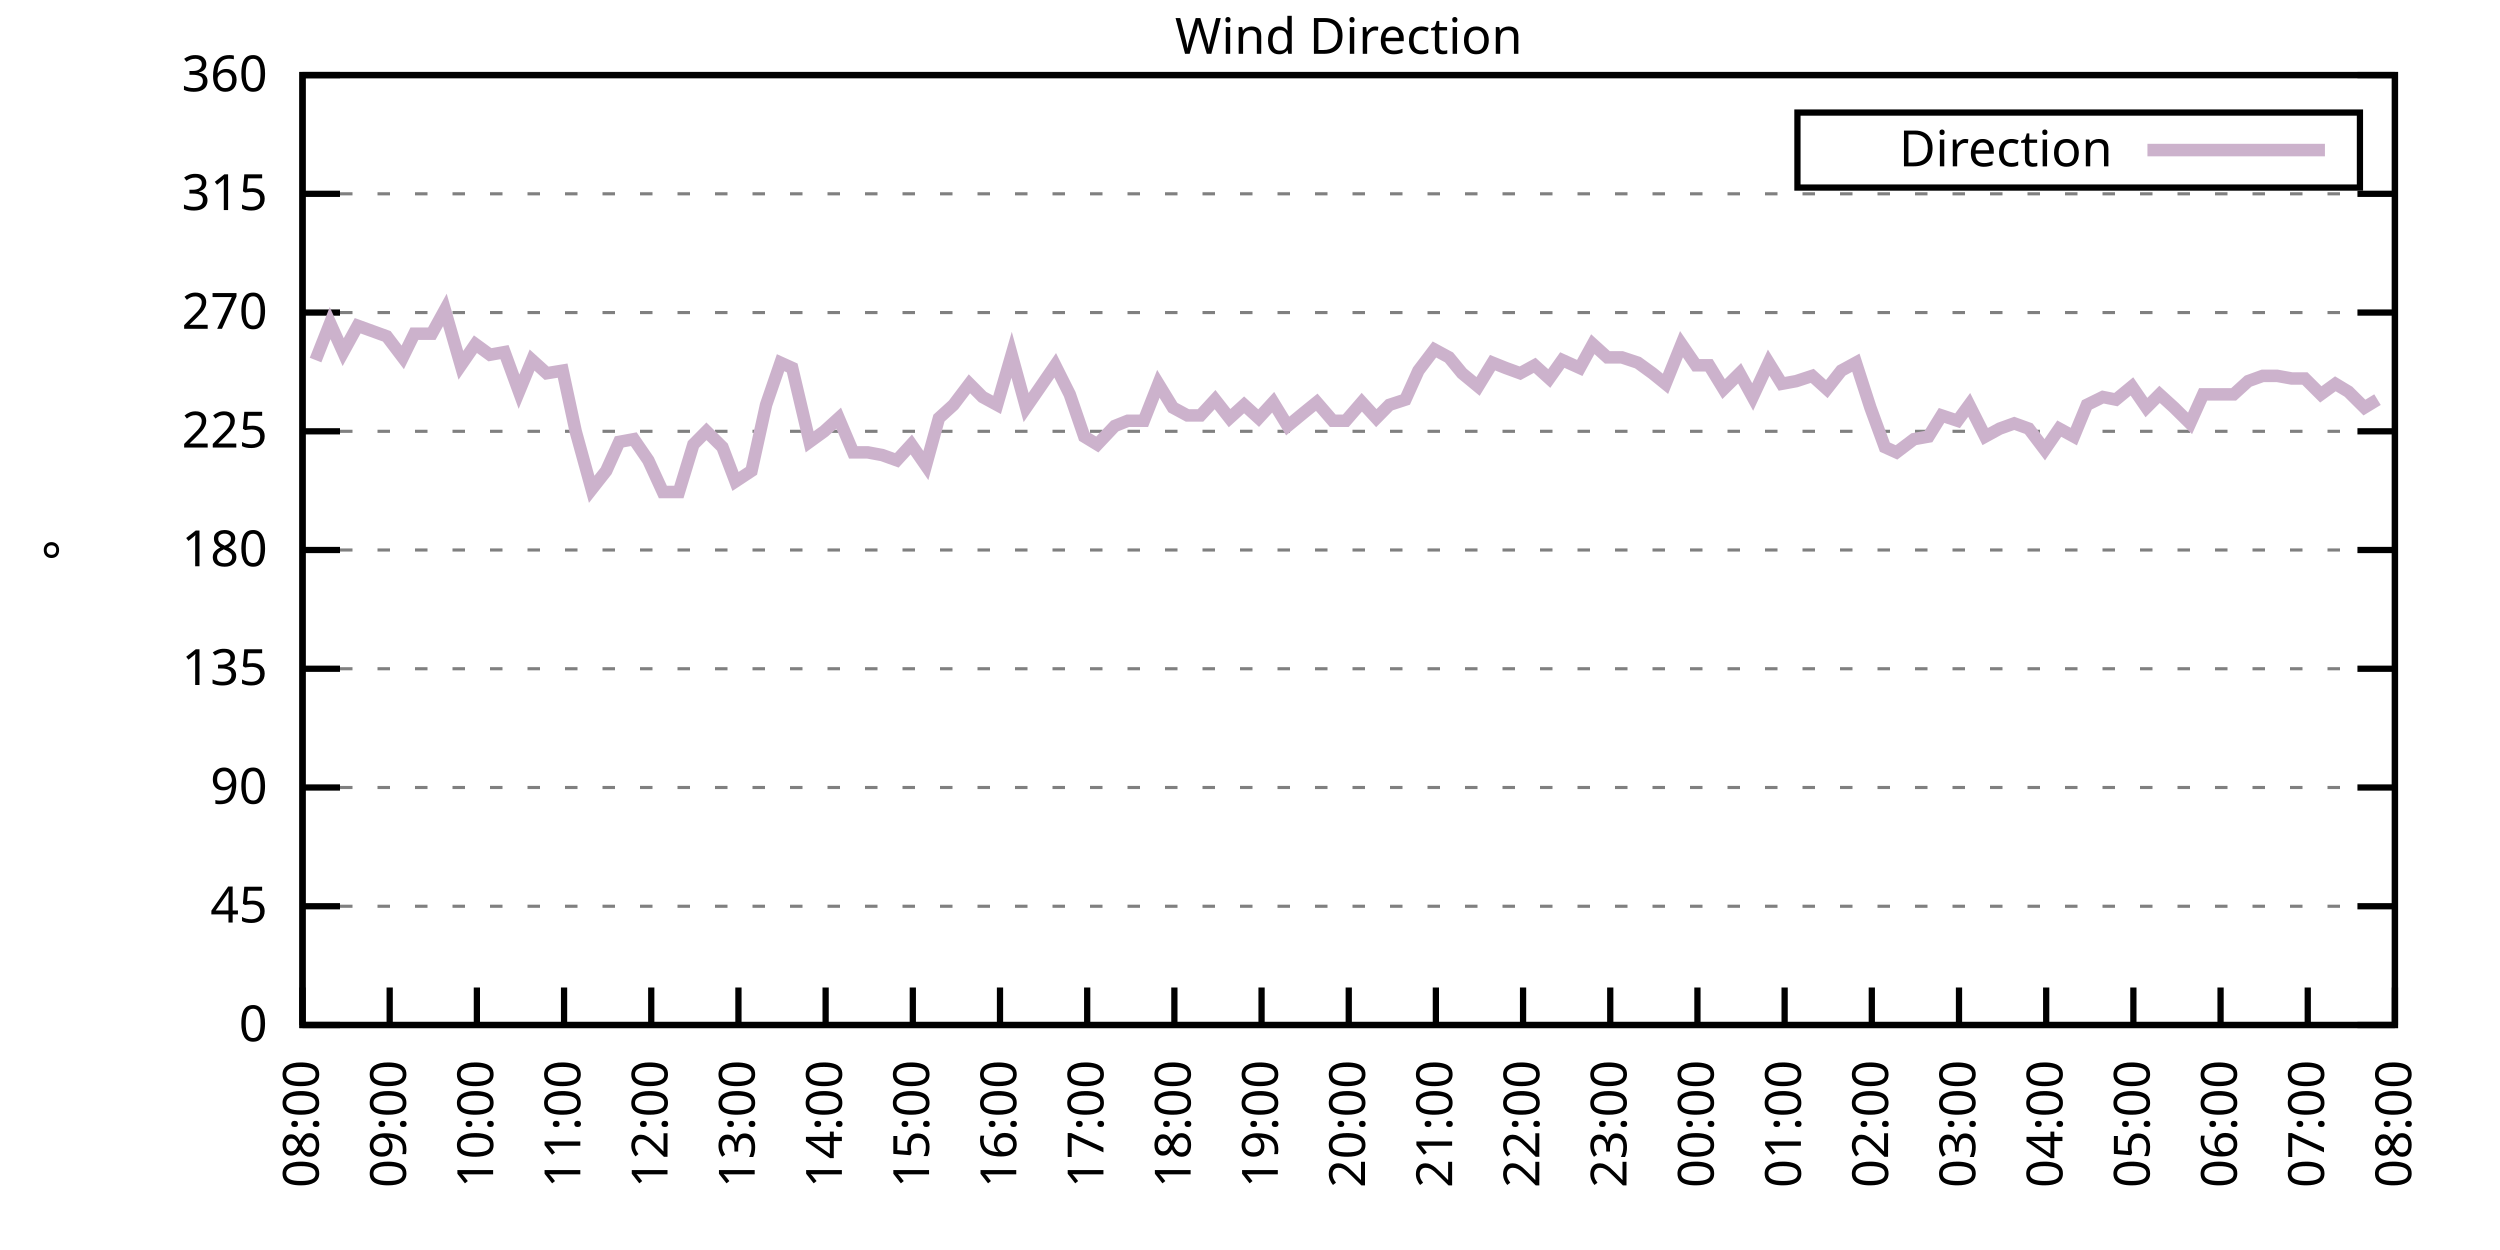
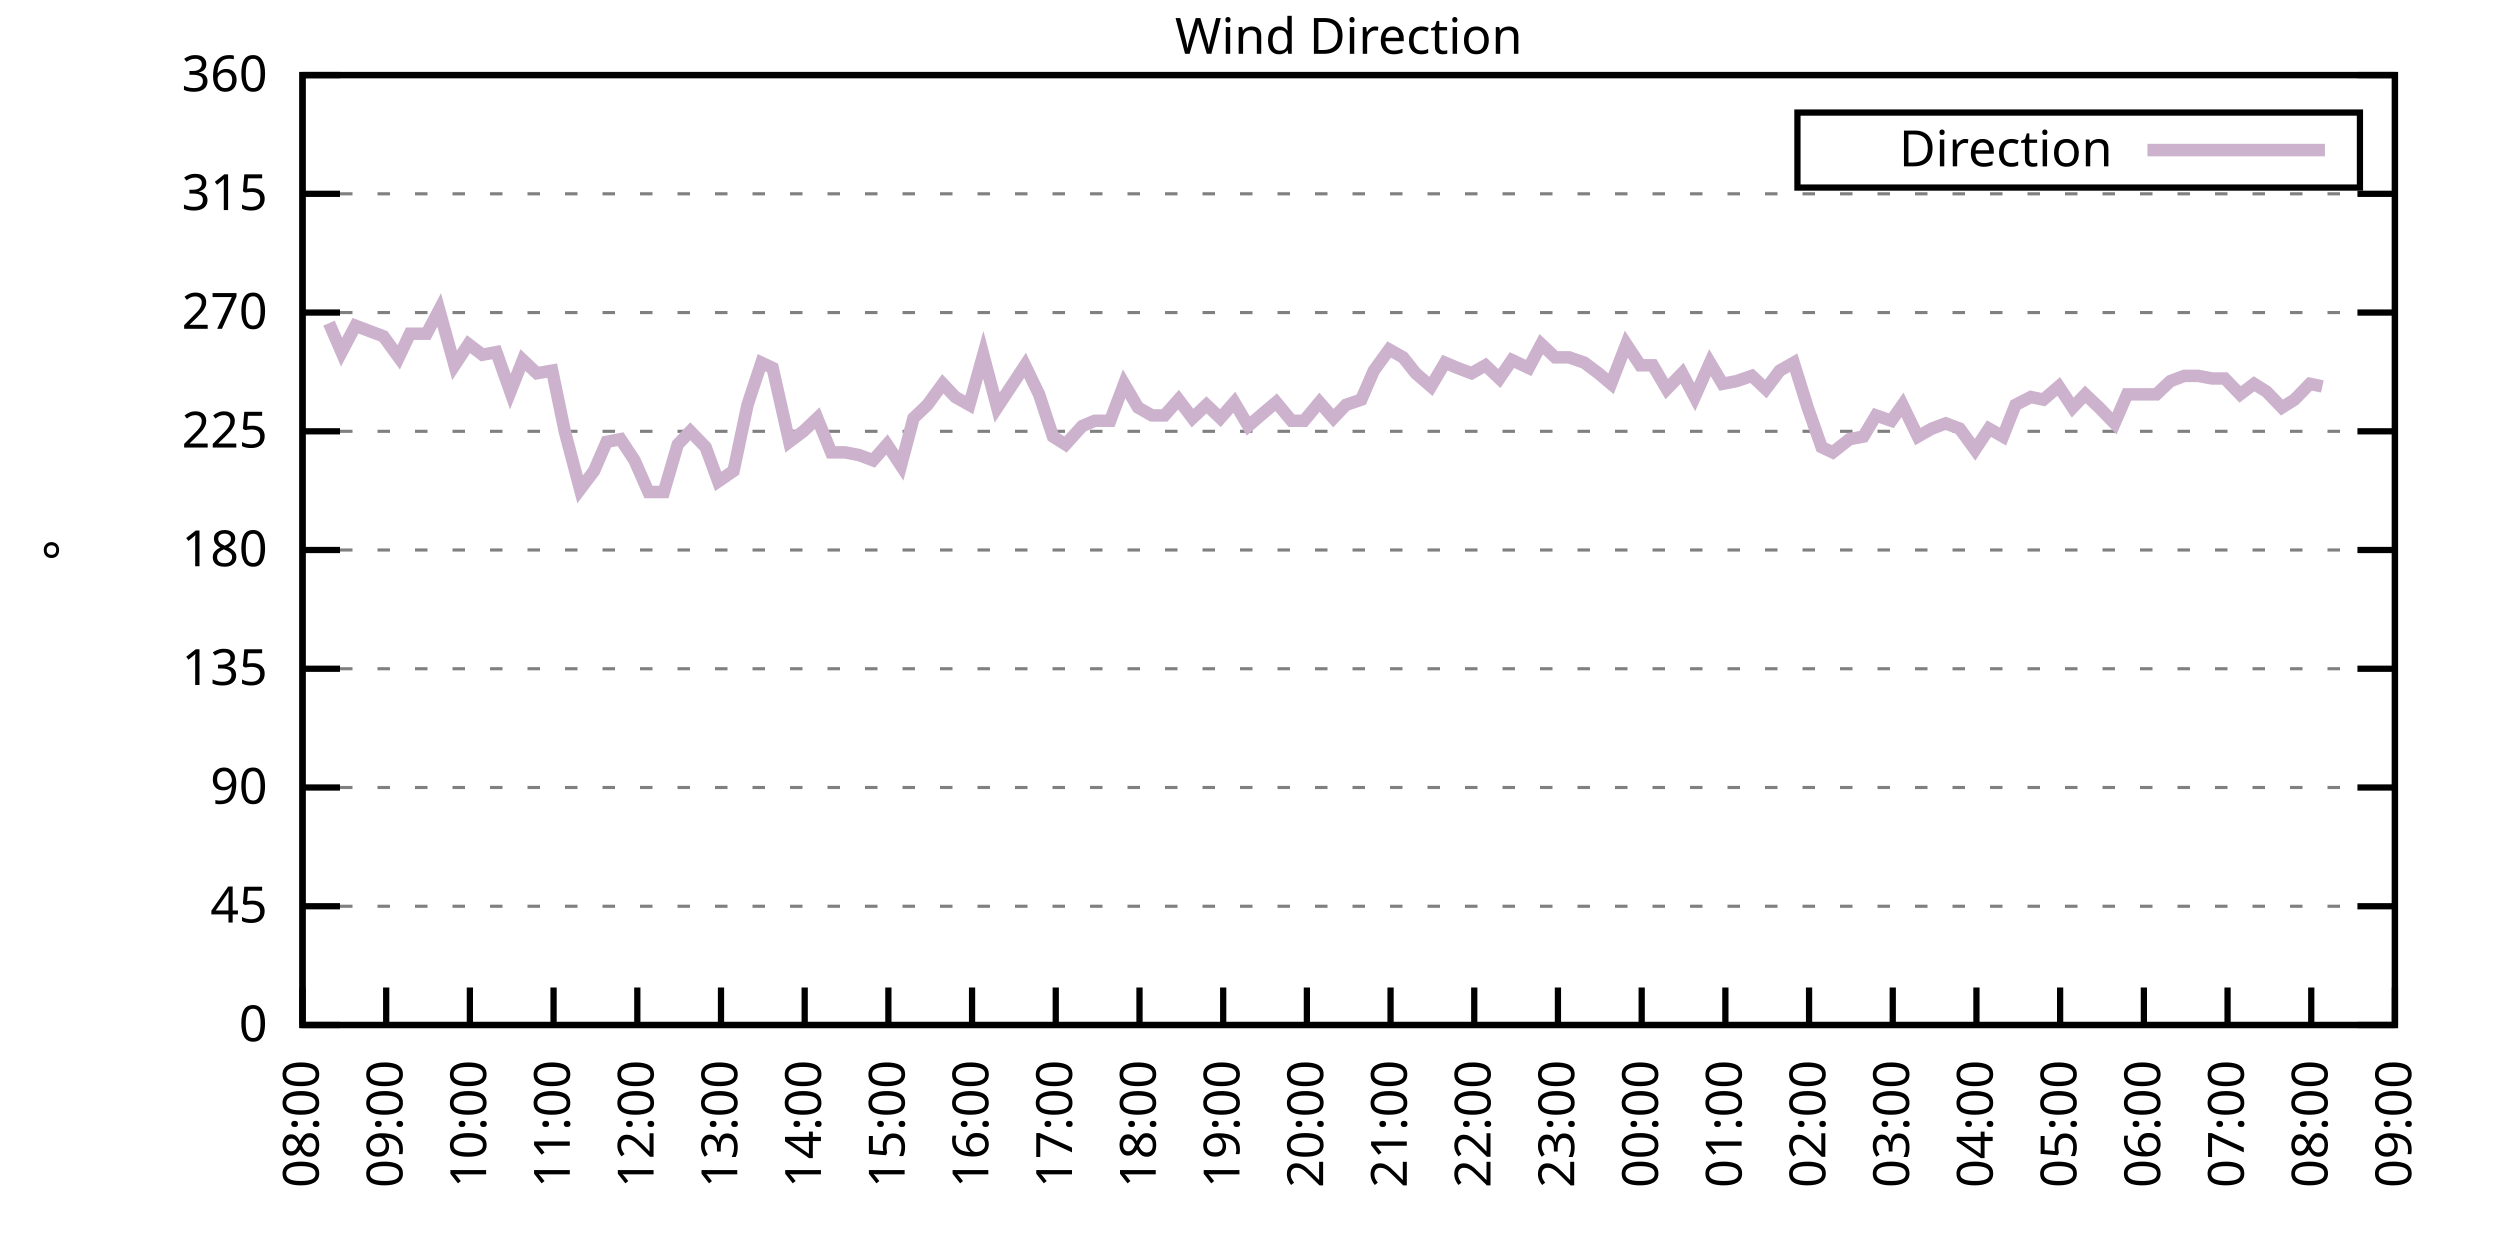
<svg xmlns="http://www.w3.org/2000/svg" xmlns:xlink="http://www.w3.org/1999/xlink" width="400" height="200" viewBox="0 0 400 200">
  <g id="gnuplot_canvas">
    <rect x="0" y="0" width="400" height="200" fill="none" />
    <defs>
      <circle id="gpDot" r="0.5" stroke-width="0.5" stroke="currentColor" />
      <path id="gpPt0" stroke-width="0.333" stroke="currentColor" d="M-1,0 h2 M0,-1 v2" />
      <path id="gpPt1" stroke-width="0.333" stroke="currentColor" d="M-1,-1 L1,1 M1,-1 L-1,1" />
      <path id="gpPt2" stroke-width="0.333" stroke="currentColor" d="M-1,0 L1,0 M0,-1 L0,1 M-1,-1 L1,1 M-1,1 L1,-1" />
      <rect id="gpPt3" stroke-width="0.333" stroke="currentColor" x="-1" y="-1" width="2" height="2" />
      <rect id="gpPt4" stroke-width="0.333" stroke="currentColor" fill="currentColor" x="-1" y="-1" width="2" height="2" />
      <circle id="gpPt5" stroke-width="0.333" stroke="currentColor" cx="0" cy="0" r="1" />
      <use xlink:href="#gpPt5" id="gpPt6" fill="currentColor" stroke="none" />
      <path id="gpPt7" stroke-width="0.333" stroke="currentColor" d="M0,-1.33 L-1.33,0.67 L1.33,0.67 z" />
      <use xlink:href="#gpPt7" id="gpPt8" fill="currentColor" stroke="none" />
      <use xlink:href="#gpPt7" id="gpPt9" stroke="currentColor" transform="rotate(180)" />
      <use xlink:href="#gpPt9" id="gpPt10" fill="currentColor" stroke="none" />
      <use xlink:href="#gpPt3" id="gpPt11" stroke="currentColor" transform="rotate(45)" />
      <use xlink:href="#gpPt11" id="gpPt12" fill="currentColor" stroke="none" />
      <path id="gpPt13" stroke-width="0.333" stroke="currentColor" d="M0,1.330 L1.265,0.411 L0.782,-1.067 L-0.782,-1.076 L-1.265,0.411 z" />
      <use xlink:href="#gpPt13" id="gpPt14" fill="currentColor" stroke="none" />
      <filter id="textbox" filterUnits="objectBoundingBox" x="0" y="0" height="1" width="1">
        <feFlood flood-color="white" flood-opacity="1" result="bgnd" />
        <feComposite in="SourceGraphic" in2="bgnd" operator="atop" />
      </filter>
      <filter id="greybox" filterUnits="objectBoundingBox" x="0" y="0" height="1" width="1">
        <feFlood flood-color="lightgrey" flood-opacity="1" result="grey" />
        <feComposite in="SourceGraphic" in2="grey" operator="atop" />
      </filter>
    </defs>
    <g fill="none" color="white" stroke="currentColor" stroke-width="1.00" stroke-linecap="butt" stroke-linejoin="miter">
</g>
    <g fill="none" color="black" stroke="currentColor" stroke-width="1.00" stroke-linecap="butt" stroke-linejoin="miter">
      <g stroke="none" shape-rendering="crispEdges">
        <polygon fill="rgb(255, 255, 255)" points="48.40,164.00 383.18,164.00 383.18,12.02 48.40,12.02 " />
      </g>
    </g>
    <g fill="none" color="black" stroke="currentColor" stroke-width="1.00" stroke-linecap="butt" stroke-linejoin="miter">
</g>
    <g fill="none" color="black" stroke="black" stroke-width="0.50" stroke-linecap="butt" stroke-linejoin="miter">
</g>
    <g fill="none" color="gray" stroke="currentColor" stroke-width="0.50" stroke-linecap="butt" stroke-linejoin="miter">
      <path stroke="gray" stroke-dasharray="2,4" class="gridline" d="M48.40,164.00 L383.19,164.00  " />
    </g>
    <g fill="none" color="gray" stroke="gray" stroke-width="1.00" stroke-linecap="butt" stroke-linejoin="miter">
</g>
    <g fill="none" color="black" stroke="currentColor" stroke-width="1.00" stroke-linecap="butt" stroke-linejoin="miter">
      <path stroke="black" d="M48.40,164.00 L54.40,164.00 M383.19,164.00 L377.19,164.00  " />
      <g transform="translate(42.80,166.60)" stroke="none" fill="black" font-family="Sans" font-size="8.00" text-anchor="end">
        <text>
          <tspan font-family="Sans"> 0</tspan>
        </text>
      </g>
    </g>
    <g fill="none" color="black" stroke="currentColor" stroke-width="1.00" stroke-linecap="butt" stroke-linejoin="miter">
</g>
    <g fill="none" color="black" stroke="black" stroke-width="0.50" stroke-linecap="butt" stroke-linejoin="miter">
</g>
    <g fill="none" color="gray" stroke="currentColor" stroke-width="0.50" stroke-linecap="butt" stroke-linejoin="miter">
      <path stroke="gray" stroke-dasharray="2,4" class="gridline" d="M48.40,145.00 L383.19,145.00  " />
    </g>
    <g fill="none" color="gray" stroke="gray" stroke-width="1.00" stroke-linecap="butt" stroke-linejoin="miter">
</g>
    <g fill="none" color="black" stroke="currentColor" stroke-width="1.00" stroke-linecap="butt" stroke-linejoin="miter">
      <path stroke="black" d="M48.40,145.00 L54.40,145.00 M383.19,145.00 L377.19,145.00  " />
      <g transform="translate(42.80,147.60)" stroke="none" fill="black" font-family="Sans" font-size="8.00" text-anchor="end">
        <text>
          <tspan font-family="Sans"> 45</tspan>
        </text>
      </g>
    </g>
    <g fill="none" color="black" stroke="currentColor" stroke-width="1.00" stroke-linecap="butt" stroke-linejoin="miter">
</g>
    <g fill="none" color="black" stroke="black" stroke-width="0.50" stroke-linecap="butt" stroke-linejoin="miter">
</g>
    <g fill="none" color="gray" stroke="currentColor" stroke-width="0.50" stroke-linecap="butt" stroke-linejoin="miter">
      <path stroke="gray" stroke-dasharray="2,4" class="gridline" d="M48.40,126.00 L383.19,126.00  " />
    </g>
    <g fill="none" color="gray" stroke="gray" stroke-width="1.00" stroke-linecap="butt" stroke-linejoin="miter">
</g>
    <g fill="none" color="black" stroke="currentColor" stroke-width="1.00" stroke-linecap="butt" stroke-linejoin="miter">
      <path stroke="black" d="M48.40,126.00 L54.40,126.00 M383.19,126.00 L377.19,126.00  " />
      <g transform="translate(42.80,128.60)" stroke="none" fill="black" font-family="Sans" font-size="8.00" text-anchor="end">
        <text>
          <tspan font-family="Sans"> 90</tspan>
        </text>
      </g>
    </g>
    <g fill="none" color="black" stroke="currentColor" stroke-width="1.00" stroke-linecap="butt" stroke-linejoin="miter">
</g>
    <g fill="none" color="black" stroke="black" stroke-width="0.50" stroke-linecap="butt" stroke-linejoin="miter">
</g>
    <g fill="none" color="gray" stroke="currentColor" stroke-width="0.50" stroke-linecap="butt" stroke-linejoin="miter">
      <path stroke="gray" stroke-dasharray="2,4" class="gridline" d="M48.40,107.00 L383.19,107.00  " />
    </g>
    <g fill="none" color="gray" stroke="gray" stroke-width="1.00" stroke-linecap="butt" stroke-linejoin="miter">
</g>
    <g fill="none" color="black" stroke="currentColor" stroke-width="1.00" stroke-linecap="butt" stroke-linejoin="miter">
      <path stroke="black" d="M48.40,107.00 L54.40,107.00 M383.19,107.00 L377.19,107.00  " />
      <g transform="translate(42.80,109.60)" stroke="none" fill="black" font-family="Sans" font-size="8.00" text-anchor="end">
        <text>
          <tspan font-family="Sans"> 135</tspan>
        </text>
      </g>
    </g>
    <g fill="none" color="black" stroke="currentColor" stroke-width="1.00" stroke-linecap="butt" stroke-linejoin="miter">
</g>
    <g fill="none" color="black" stroke="black" stroke-width="0.50" stroke-linecap="butt" stroke-linejoin="miter">
</g>
    <g fill="none" color="gray" stroke="currentColor" stroke-width="0.50" stroke-linecap="butt" stroke-linejoin="miter">
      <path stroke="gray" stroke-dasharray="2,4" class="gridline" d="M48.40,88.00 L383.19,88.00  " />
    </g>
    <g fill="none" color="gray" stroke="gray" stroke-width="1.00" stroke-linecap="butt" stroke-linejoin="miter">
</g>
    <g fill="none" color="black" stroke="currentColor" stroke-width="1.00" stroke-linecap="butt" stroke-linejoin="miter">
      <path stroke="black" d="M48.40,88.00 L54.40,88.00 M383.19,88.00 L377.19,88.00  " />
      <g transform="translate(42.80,90.60)" stroke="none" fill="black" font-family="Sans" font-size="8.00" text-anchor="end">
        <text>
          <tspan font-family="Sans"> 180</tspan>
        </text>
      </g>
    </g>
    <g fill="none" color="black" stroke="currentColor" stroke-width="1.00" stroke-linecap="butt" stroke-linejoin="miter">
</g>
    <g fill="none" color="black" stroke="black" stroke-width="0.50" stroke-linecap="butt" stroke-linejoin="miter">
</g>
    <g fill="none" color="gray" stroke="currentColor" stroke-width="0.50" stroke-linecap="butt" stroke-linejoin="miter">
      <path stroke="gray" stroke-dasharray="2,4" class="gridline" d="M48.40,69.01 L383.19,69.01  " />
    </g>
    <g fill="none" color="gray" stroke="gray" stroke-width="1.00" stroke-linecap="butt" stroke-linejoin="miter">
</g>
    <g fill="none" color="black" stroke="currentColor" stroke-width="1.00" stroke-linecap="butt" stroke-linejoin="miter">
      <path stroke="black" d="M48.40,69.01 L54.40,69.01 M383.19,69.01 L377.19,69.01  " />
      <g transform="translate(42.80,71.61)" stroke="none" fill="black" font-family="Sans" font-size="8.00" text-anchor="end">
        <text>
          <tspan font-family="Sans"> 225</tspan>
        </text>
      </g>
    </g>
    <g fill="none" color="black" stroke="currentColor" stroke-width="1.00" stroke-linecap="butt" stroke-linejoin="miter">
</g>
    <g fill="none" color="black" stroke="black" stroke-width="0.50" stroke-linecap="butt" stroke-linejoin="miter">
</g>
    <g fill="none" color="gray" stroke="currentColor" stroke-width="0.50" stroke-linecap="butt" stroke-linejoin="miter">
      <path stroke="gray" stroke-dasharray="2,4" class="gridline" d="M48.40,50.01 L383.19,50.01  " />
    </g>
    <g fill="none" color="gray" stroke="gray" stroke-width="1.00" stroke-linecap="butt" stroke-linejoin="miter">
</g>
    <g fill="none" color="black" stroke="currentColor" stroke-width="1.00" stroke-linecap="butt" stroke-linejoin="miter">
      <path stroke="black" d="M48.40,50.01 L54.40,50.01 M383.19,50.01 L377.19,50.01  " />
      <g transform="translate(42.80,52.61)" stroke="none" fill="black" font-family="Sans" font-size="8.00" text-anchor="end">
        <text>
          <tspan font-family="Sans"> 270</tspan>
        </text>
      </g>
    </g>
    <g fill="none" color="black" stroke="currentColor" stroke-width="1.00" stroke-linecap="butt" stroke-linejoin="miter">
</g>
    <g fill="none" color="black" stroke="black" stroke-width="0.50" stroke-linecap="butt" stroke-linejoin="miter">
</g>
    <g fill="none" color="gray" stroke="currentColor" stroke-width="0.50" stroke-linecap="butt" stroke-linejoin="miter">
      <path stroke="gray" stroke-dasharray="2,4" class="gridline" d="M48.40,31.01 L383.19,31.01  " />
    </g>
    <g fill="none" color="gray" stroke="gray" stroke-width="1.00" stroke-linecap="butt" stroke-linejoin="miter">
</g>
    <g fill="none" color="black" stroke="currentColor" stroke-width="1.00" stroke-linecap="butt" stroke-linejoin="miter">
      <path stroke="black" d="M48.40,31.01 L54.40,31.01 M383.19,31.01 L377.19,31.01  " />
      <g transform="translate(42.80,33.61)" stroke="none" fill="black" font-family="Sans" font-size="8.00" text-anchor="end">
        <text>
          <tspan font-family="Sans"> 315</tspan>
        </text>
      </g>
    </g>
    <g fill="none" color="black" stroke="currentColor" stroke-width="1.00" stroke-linecap="butt" stroke-linejoin="miter">
</g>
    <g fill="none" color="black" stroke="black" stroke-width="0.50" stroke-linecap="butt" stroke-linejoin="miter">
</g>
    <g fill="none" color="gray" stroke="currentColor" stroke-width="0.50" stroke-linecap="butt" stroke-linejoin="miter">
      <path stroke="gray" stroke-dasharray="2,4" class="gridline" d="M48.40,12.01 L383.19,12.01  " />
    </g>
    <g fill="none" color="gray" stroke="gray" stroke-width="1.00" stroke-linecap="butt" stroke-linejoin="miter">
</g>
    <g fill="none" color="black" stroke="currentColor" stroke-width="1.00" stroke-linecap="butt" stroke-linejoin="miter">
      <path stroke="black" d="M48.40,12.01 L54.40,12.01 M383.19,12.01 L377.19,12.01  " />
      <g transform="translate(42.80,14.61)" stroke="none" fill="black" font-family="Sans" font-size="8.00" text-anchor="end">
        <text>
          <tspan font-family="Sans"> 360</tspan>
        </text>
      </g>
    </g>
    <g fill="none" color="black" stroke="currentColor" stroke-width="1.00" stroke-linecap="butt" stroke-linejoin="miter">
      <path stroke="black" d="M48.40,164.00 L48.40,158.00  " />
      <g transform="translate(51.00,169.60) rotate(270.00)" stroke="none" fill="black" font-family="Sans" font-size="8.00" text-anchor="end">
        <text>
          <tspan font-family="Sans">08:00</tspan>
        </text>
      </g>
    </g>
    <g fill="none" color="black" stroke="currentColor" stroke-width="1.00" stroke-linecap="butt" stroke-linejoin="miter">
-       <path stroke="black" d="M62.35,164.00 L62.35,158.00  " />
-       <g transform="translate(64.95,169.60) rotate(270.00)" stroke="none" fill="black" font-family="Sans" font-size="8.00" text-anchor="end">
+       <path stroke="black" d="M61.79,164.00 L61.79,158.00  " />
+       <g transform="translate(64.39,169.60) rotate(270.00)" stroke="none" fill="black" font-family="Sans" font-size="8.00" text-anchor="end">
        <text>
          <tspan font-family="Sans">09:00</tspan>
        </text>
      </g>
    </g>
    <g fill="none" color="black" stroke="currentColor" stroke-width="1.00" stroke-linecap="butt" stroke-linejoin="miter">
-       <path stroke="black" d="M76.30,164.00 L76.30,158.00  " />
-       <g transform="translate(78.90,169.60) rotate(270.00)" stroke="none" fill="black" font-family="Sans" font-size="8.00" text-anchor="end">
+       <path stroke="black" d="M75.18,164.00 L75.18,158.00  " />
+       <g transform="translate(77.78,169.60) rotate(270.00)" stroke="none" fill="black" font-family="Sans" font-size="8.00" text-anchor="end">
        <text>
          <tspan font-family="Sans">10:00</tspan>
        </text>
      </g>
    </g>
    <g fill="none" color="black" stroke="currentColor" stroke-width="1.00" stroke-linecap="butt" stroke-linejoin="miter">
-       <path stroke="black" d="M90.25,164.00 L90.25,158.00  " />
-       <g transform="translate(92.85,169.60) rotate(270.00)" stroke="none" fill="black" font-family="Sans" font-size="8.00" text-anchor="end">
+       <path stroke="black" d="M88.57,164.00 L88.57,158.00  " />
+       <g transform="translate(91.17,169.60) rotate(270.00)" stroke="none" fill="black" font-family="Sans" font-size="8.00" text-anchor="end">
        <text>
          <tspan font-family="Sans">11:00</tspan>
        </text>
      </g>
    </g>
    <g fill="none" color="black" stroke="currentColor" stroke-width="1.00" stroke-linecap="butt" stroke-linejoin="miter">
-       <path stroke="black" d="M104.20,164.00 L104.20,158.00  " />
-       <g transform="translate(106.80,169.60) rotate(270.00)" stroke="none" fill="black" font-family="Sans" font-size="8.00" text-anchor="end">
+       <path stroke="black" d="M101.97,164.00 L101.97,158.00  " />
+       <g transform="translate(104.57,169.60) rotate(270.00)" stroke="none" fill="black" font-family="Sans" font-size="8.00" text-anchor="end">
        <text>
          <tspan font-family="Sans">12:00</tspan>
        </text>
      </g>
    </g>
    <g fill="none" color="black" stroke="currentColor" stroke-width="1.00" stroke-linecap="butt" stroke-linejoin="miter">
-       <path stroke="black" d="M118.15,164.00 L118.15,158.00  " />
-       <g transform="translate(120.75,169.60) rotate(270.00)" stroke="none" fill="black" font-family="Sans" font-size="8.00" text-anchor="end">
+       <path stroke="black" d="M115.36,164.00 L115.36,158.00  " />
+       <g transform="translate(117.96,169.60) rotate(270.00)" stroke="none" fill="black" font-family="Sans" font-size="8.00" text-anchor="end">
        <text>
          <tspan font-family="Sans">13:00</tspan>
        </text>
      </g>
    </g>
    <g fill="none" color="black" stroke="currentColor" stroke-width="1.00" stroke-linecap="butt" stroke-linejoin="miter">
-       <path stroke="black" d="M132.10,164.00 L132.10,158.00  " />
-       <g transform="translate(134.70,169.60) rotate(270.00)" stroke="none" fill="black" font-family="Sans" font-size="8.00" text-anchor="end">
+       <path stroke="black" d="M128.75,164.00 L128.75,158.00  " />
+       <g transform="translate(131.35,169.60) rotate(270.00)" stroke="none" fill="black" font-family="Sans" font-size="8.00" text-anchor="end">
        <text>
          <tspan font-family="Sans">14:00</tspan>
        </text>
      </g>
    </g>
    <g fill="none" color="black" stroke="currentColor" stroke-width="1.00" stroke-linecap="butt" stroke-linejoin="miter">
-       <path stroke="black" d="M146.05,164.00 L146.05,158.00  " />
-       <g transform="translate(148.65,169.60) rotate(270.00)" stroke="none" fill="black" font-family="Sans" font-size="8.00" text-anchor="end">
+       <path stroke="black" d="M142.14,164.00 L142.14,158.00  " />
+       <g transform="translate(144.74,169.60) rotate(270.00)" stroke="none" fill="black" font-family="Sans" font-size="8.00" text-anchor="end">
        <text>
          <tspan font-family="Sans">15:00</tspan>
        </text>
      </g>
    </g>
    <g fill="none" color="black" stroke="currentColor" stroke-width="1.00" stroke-linecap="butt" stroke-linejoin="miter">
-       <path stroke="black" d="M160.00,164.00 L160.00,158.00  " />
-       <g transform="translate(162.60,169.60) rotate(270.00)" stroke="none" fill="black" font-family="Sans" font-size="8.00" text-anchor="end">
+       <path stroke="black" d="M155.53,164.00 L155.53,158.00  " />
+       <g transform="translate(158.13,169.60) rotate(270.00)" stroke="none" fill="black" font-family="Sans" font-size="8.00" text-anchor="end">
        <text>
          <tspan font-family="Sans">16:00</tspan>
        </text>
      </g>
    </g>
    <g fill="none" color="black" stroke="currentColor" stroke-width="1.00" stroke-linecap="butt" stroke-linejoin="miter">
-       <path stroke="black" d="M173.95,164.00 L173.95,158.00  " />
-       <g transform="translate(176.55,169.60) rotate(270.00)" stroke="none" fill="black" font-family="Sans" font-size="8.00" text-anchor="end">
+       <path stroke="black" d="M168.92,164.00 L168.92,158.00  " />
+       <g transform="translate(171.52,169.60) rotate(270.00)" stroke="none" fill="black" font-family="Sans" font-size="8.00" text-anchor="end">
        <text>
          <tspan font-family="Sans">17:00</tspan>
        </text>
      </g>
    </g>
    <g fill="none" color="black" stroke="currentColor" stroke-width="1.00" stroke-linecap="butt" stroke-linejoin="miter">
-       <path stroke="black" d="M187.90,164.00 L187.90,158.00  " />
-       <g transform="translate(190.50,169.60) rotate(270.00)" stroke="none" fill="black" font-family="Sans" font-size="8.00" text-anchor="end">
+       <path stroke="black" d="M182.32,164.00 L182.32,158.00  " />
+       <g transform="translate(184.92,169.60) rotate(270.00)" stroke="none" fill="black" font-family="Sans" font-size="8.00" text-anchor="end">
        <text>
          <tspan font-family="Sans">18:00</tspan>
        </text>
      </g>
    </g>
    <g fill="none" color="black" stroke="currentColor" stroke-width="1.00" stroke-linecap="butt" stroke-linejoin="miter">
-       <path stroke="black" d="M201.85,164.00 L201.85,158.00  " />
-       <g transform="translate(204.45,169.60) rotate(270.00)" stroke="none" fill="black" font-family="Sans" font-size="8.00" text-anchor="end">
+       <path stroke="black" d="M195.71,164.00 L195.71,158.00  " />
+       <g transform="translate(198.31,169.60) rotate(270.00)" stroke="none" fill="black" font-family="Sans" font-size="8.00" text-anchor="end">
        <text>
          <tspan font-family="Sans">19:00</tspan>
        </text>
      </g>
    </g>
    <g fill="none" color="black" stroke="currentColor" stroke-width="1.00" stroke-linecap="butt" stroke-linejoin="miter">
-       <path stroke="black" d="M215.80,164.00 L215.80,158.00  " />
-       <g transform="translate(218.40,169.60) rotate(270.00)" stroke="none" fill="black" font-family="Sans" font-size="8.00" text-anchor="end">
+       <path stroke="black" d="M209.10,164.00 L209.10,158.00  " />
+       <g transform="translate(211.70,169.60) rotate(270.00)" stroke="none" fill="black" font-family="Sans" font-size="8.00" text-anchor="end">
        <text>
          <tspan font-family="Sans">20:00</tspan>
        </text>
      </g>
    </g>
    <g fill="none" color="black" stroke="currentColor" stroke-width="1.00" stroke-linecap="butt" stroke-linejoin="miter">
-       <path stroke="black" d="M229.74,164.00 L229.74,158.00  " />
-       <g transform="translate(232.34,169.60) rotate(270.00)" stroke="none" fill="black" font-family="Sans" font-size="8.00" text-anchor="end">
+       <path stroke="black" d="M222.49,164.00 L222.49,158.00  " />
+       <g transform="translate(225.09,169.60) rotate(270.00)" stroke="none" fill="black" font-family="Sans" font-size="8.00" text-anchor="end">
        <text>
          <tspan font-family="Sans">21:00</tspan>
        </text>
      </g>
    </g>
    <g fill="none" color="black" stroke="currentColor" stroke-width="1.00" stroke-linecap="butt" stroke-linejoin="miter">
-       <path stroke="black" d="M243.69,164.00 L243.69,158.00  " />
-       <g transform="translate(246.29,169.60) rotate(270.00)" stroke="none" fill="black" font-family="Sans" font-size="8.00" text-anchor="end">
+       <path stroke="black" d="M235.88,164.00 L235.88,158.00  " />
+       <g transform="translate(238.48,169.60) rotate(270.00)" stroke="none" fill="black" font-family="Sans" font-size="8.00" text-anchor="end">
        <text>
          <tspan font-family="Sans">22:00</tspan>
        </text>
      </g>
    </g>
    <g fill="none" color="black" stroke="currentColor" stroke-width="1.00" stroke-linecap="butt" stroke-linejoin="miter">
-       <path stroke="black" d="M257.64,164.00 L257.64,158.00  " />
-       <g transform="translate(260.24,169.60) rotate(270.00)" stroke="none" fill="black" font-family="Sans" font-size="8.00" text-anchor="end">
+       <path stroke="black" d="M249.27,164.00 L249.27,158.00  " />
+       <g transform="translate(251.87,169.60) rotate(270.00)" stroke="none" fill="black" font-family="Sans" font-size="8.00" text-anchor="end">
        <text>
          <tspan font-family="Sans">23:00</tspan>
        </text>
      </g>
    </g>
    <g fill="none" color="black" stroke="currentColor" stroke-width="1.00" stroke-linecap="butt" stroke-linejoin="miter">
-       <path stroke="black" d="M271.59,164.00 L271.59,158.00  " />
-       <g transform="translate(274.19,169.60) rotate(270.00)" stroke="none" fill="black" font-family="Sans" font-size="8.00" text-anchor="end">
+       <path stroke="black" d="M262.67,164.00 L262.67,158.00  " />
+       <g transform="translate(265.27,169.60) rotate(270.00)" stroke="none" fill="black" font-family="Sans" font-size="8.00" text-anchor="end">
        <text>
          <tspan font-family="Sans">00:00</tspan>
        </text>
      </g>
    </g>
    <g fill="none" color="black" stroke="currentColor" stroke-width="1.00" stroke-linecap="butt" stroke-linejoin="miter">
-       <path stroke="black" d="M285.54,164.00 L285.54,158.00  " />
-       <g transform="translate(288.14,169.60) rotate(270.00)" stroke="none" fill="black" font-family="Sans" font-size="8.00" text-anchor="end">
+       <path stroke="black" d="M276.06,164.00 L276.06,158.00  " />
+       <g transform="translate(278.66,169.60) rotate(270.00)" stroke="none" fill="black" font-family="Sans" font-size="8.00" text-anchor="end">
        <text>
          <tspan font-family="Sans">01:00</tspan>
        </text>
      </g>
    </g>
    <g fill="none" color="black" stroke="currentColor" stroke-width="1.00" stroke-linecap="butt" stroke-linejoin="miter">
-       <path stroke="black" d="M299.49,164.00 L299.49,158.00  " />
-       <g transform="translate(302.09,169.60) rotate(270.00)" stroke="none" fill="black" font-family="Sans" font-size="8.00" text-anchor="end">
+       <path stroke="black" d="M289.45,164.00 L289.45,158.00  " />
+       <g transform="translate(292.05,169.60) rotate(270.00)" stroke="none" fill="black" font-family="Sans" font-size="8.00" text-anchor="end">
        <text>
          <tspan font-family="Sans">02:00</tspan>
        </text>
      </g>
    </g>
    <g fill="none" color="black" stroke="currentColor" stroke-width="1.00" stroke-linecap="butt" stroke-linejoin="miter">
-       <path stroke="black" d="M313.44,164.00 L313.44,158.00  " />
-       <g transform="translate(316.04,169.60) rotate(270.00)" stroke="none" fill="black" font-family="Sans" font-size="8.00" text-anchor="end">
+       <path stroke="black" d="M302.84,164.00 L302.84,158.00  " />
+       <g transform="translate(305.44,169.60) rotate(270.00)" stroke="none" fill="black" font-family="Sans" font-size="8.00" text-anchor="end">
        <text>
          <tspan font-family="Sans">03:00</tspan>
        </text>
      </g>
    </g>
    <g fill="none" color="black" stroke="currentColor" stroke-width="1.00" stroke-linecap="butt" stroke-linejoin="miter">
-       <path stroke="black" d="M327.39,164.00 L327.39,158.00  " />
-       <g transform="translate(329.99,169.60) rotate(270.00)" stroke="none" fill="black" font-family="Sans" font-size="8.00" text-anchor="end">
+       <path stroke="black" d="M316.23,164.00 L316.23,158.00  " />
+       <g transform="translate(318.83,169.60) rotate(270.00)" stroke="none" fill="black" font-family="Sans" font-size="8.00" text-anchor="end">
        <text>
          <tspan font-family="Sans">04:00</tspan>
        </text>
      </g>
    </g>
    <g fill="none" color="black" stroke="currentColor" stroke-width="1.00" stroke-linecap="butt" stroke-linejoin="miter">
-       <path stroke="black" d="M341.34,164.00 L341.34,158.00  " />
-       <g transform="translate(343.94,169.60) rotate(270.00)" stroke="none" fill="black" font-family="Sans" font-size="8.00" text-anchor="end">
+       <path stroke="black" d="M329.62,164.00 L329.62,158.00  " />
+       <g transform="translate(332.22,169.60) rotate(270.00)" stroke="none" fill="black" font-family="Sans" font-size="8.00" text-anchor="end">
        <text>
          <tspan font-family="Sans">05:00</tspan>
        </text>
      </g>
    </g>
    <g fill="none" color="black" stroke="currentColor" stroke-width="1.00" stroke-linecap="butt" stroke-linejoin="miter">
-       <path stroke="black" d="M355.29,164.00 L355.29,158.00  " />
-       <g transform="translate(357.89,169.60) rotate(270.00)" stroke="none" fill="black" font-family="Sans" font-size="8.00" text-anchor="end">
+       <path stroke="black" d="M343.02,164.00 L343.02,158.00  " />
+       <g transform="translate(345.62,169.60) rotate(270.00)" stroke="none" fill="black" font-family="Sans" font-size="8.00" text-anchor="end">
        <text>
          <tspan font-family="Sans">06:00</tspan>
        </text>
      </g>
    </g>
    <g fill="none" color="black" stroke="currentColor" stroke-width="1.00" stroke-linecap="butt" stroke-linejoin="miter">
-       <path stroke="black" d="M369.24,164.00 L369.24,158.00  " />
-       <g transform="translate(371.84,169.60) rotate(270.00)" stroke="none" fill="black" font-family="Sans" font-size="8.00" text-anchor="end">
+       <path stroke="black" d="M356.41,164.00 L356.41,158.00  " />
+       <g transform="translate(359.01,169.60) rotate(270.00)" stroke="none" fill="black" font-family="Sans" font-size="8.00" text-anchor="end">
        <text>
          <tspan font-family="Sans">07:00</tspan>
+         </text>
+       </g>
+     </g>
+     <g fill="none" color="black" stroke="currentColor" stroke-width="1.00" stroke-linecap="butt" stroke-linejoin="miter">
+       <path stroke="black" d="M369.80,164.00 L369.80,158.00  " />
+       <g transform="translate(372.40,169.60) rotate(270.00)" stroke="none" fill="black" font-family="Sans" font-size="8.00" text-anchor="end">
+         <text>
+           <tspan font-family="Sans">08:00</tspan>
        </text>
      </g>
    </g>
    <g fill="none" color="black" stroke="currentColor" stroke-width="1.00" stroke-linecap="butt" stroke-linejoin="miter">
      <path stroke="black" d="M383.19,164.00 L383.19,158.00  " />
      <g transform="translate(385.79,169.60) rotate(270.00)" stroke="none" fill="black" font-family="Sans" font-size="8.00" text-anchor="end">
        <text>
-           <tspan font-family="Sans">08:00</tspan>
+           <tspan font-family="Sans">09:00</tspan>
        </text>
      </g>
    </g>
    <g fill="none" color="black" stroke="currentColor" stroke-width="1.00" stroke-linecap="butt" stroke-linejoin="miter">
</g>
    <g fill="none" color="black" stroke="currentColor" stroke-width="1.00" stroke-linecap="butt" stroke-linejoin="miter">
      <path stroke="black" d="M48.40,12.01 L48.40,164.00 L383.19,164.00 L383.19,12.01 L48.40,12.01 Z  " />
    </g>
    <g fill="none" color="black" stroke="currentColor" stroke-width="1.00" stroke-linecap="butt" stroke-linejoin="miter">
</g>
    <g fill="none" color="black" stroke="currentColor" stroke-width="1.00" stroke-linecap="butt" stroke-linejoin="miter">
      <path stroke="black" d="M287.59,30.01 L287.59,18.01 L377.59,18.01 L377.59,30.01 L287.59,30.01 Z  " />
    </g>
    <g id="Wind_direction_plot_1">
      <g fill="none" color="white" stroke="black" stroke-width="2.00" stroke-linecap="butt" stroke-linejoin="miter">
</g>
      <g fill="none" color="black" stroke="currentColor" stroke-width="2.00" stroke-linecap="butt" stroke-linejoin="miter">
        <g transform="translate(337.99,26.61)" stroke="none" fill="black" font-family="Sans" font-size="8.00" text-anchor="end">
          <text>
            <tspan font-family="Sans">Direction</tspan>
          </text>
        </g>
      </g>
      <g fill="none" color="black" stroke="currentColor" stroke-width="2.00" stroke-linecap="butt" stroke-linejoin="miter">
-         <path stroke="rgb(204, 178, 204)" d="M343.59,24.01 L371.99,24.01 M50.49,57.61 L52.82,51.70 L54.91,56.34 L57.23,52.12 L61.88,53.81 L64.44,57.18   L66.30,53.39 L69.09,53.39 L71.18,49.59 L73.74,58.45 L76.07,55.07 L78.39,56.76 L80.72,56.34 L83.04,62.67   L85.13,57.61 L87.46,59.72 L90.02,59.30 L92.11,69.01 L94.67,78.29 L96.99,75.34 L99.08,70.70 L101.41,70.27   L103.73,73.65 L106.06,78.72 L108.62,78.72 L110.94,71.12 L113.03,69.01 L115.59,71.54 L117.68,77.03 L120.24,75.34   L122.57,64.78 L124.89,58.03 L126.75,58.87 L129.54,70.70 L131.87,69.01 L134.19,66.90 L136.51,72.38 L138.84,72.38   L141.16,72.81 L143.49,73.65 L145.81,71.12 L148.14,74.49 L150.23,66.90 L152.56,64.78 L155.11,61.41 L157.21,63.52   L159.53,64.78 L161.86,56.76 L164.18,65.21 L166.51,61.83 L168.83,58.45 L171.16,63.10 L173.48,69.85 L175.57,71.12   L178.36,68.16 L180.46,67.32 L183.01,67.32 L185.34,61.41 L187.66,65.21 L189.99,66.47 L192.08,66.47 L194.41,63.94   L196.73,66.90 L199.06,64.78 L201.38,66.90 L203.71,64.36 L206.03,68.16 L208.59,66.05 L210.68,64.36 L213.24,67.32   L215.33,67.32 L217.89,64.36 L220.21,66.90 L222.30,64.78 L224.86,63.94 L226.95,59.30 L229.51,55.92 L231.84,57.18   L233.93,59.72 L236.49,61.83 L238.81,58.03 L240.90,58.87 L243.23,59.72 L245.55,58.45 L247.88,60.56 L249.97,57.61   L252.76,58.87 L254.85,55.07 L257.18,57.18 L259.50,57.18 L262.06,58.03 L264.39,59.72 L266.48,61.41 L269.04,55.07   L271.36,58.45 L273.45,58.45 L275.78,62.25 L278.34,59.72 L280.43,63.52 L282.99,58.03 L285.08,61.41 L287.40,60.98   L289.96,60.14 L292.29,62.25 L294.61,59.30 L296.94,58.03 L299.26,65.21 L301.58,71.54 L303.44,72.38 L306.23,70.27   L308.56,69.85 L310.65,66.47 L313.21,67.32 L315.07,64.78 L317.63,69.85 L319.95,68.58 L322.28,67.74 L324.60,68.58   L327.16,71.96 L329.48,68.58 L331.81,69.85 L333.90,64.78 L336.46,63.52 L338.55,63.94 L341.11,61.83 L343.43,65.21   L345.53,63.10 L347.85,65.21 L350.41,67.74 L352.50,63.10 L355.06,63.10 L357.38,63.10 L359.71,60.98 L362.03,60.14   L364.36,60.14 L366.68,60.56 L368.78,60.56 L371.33,63.10 L373.66,61.41 L375.75,62.67 L378.31,65.21 L380.40,63.94    " />
+         <path stroke="rgb(204, 178, 204)" d="M343.59,24.01 L371.99,24.01 M52.64,51.70 L54.65,56.34 L56.88,52.12 L61.35,53.81 L63.80,57.18 L65.59,53.39   L68.26,53.39 L70.27,49.59 L72.73,58.45 L74.96,55.07 L77.19,56.76 L79.42,56.34 L81.66,62.67 L83.66,57.61   L85.90,59.72 L88.35,59.30 L90.36,69.01 L92.82,78.29 L95.05,75.34 L97.06,70.70 L99.29,70.27 L101.52,73.65   L103.75,78.72 L106.21,78.72 L108.44,71.12 L110.45,69.01 L112.90,71.54 L114.91,77.03 L117.37,75.34 L119.60,64.78   L121.83,58.03 L123.62,58.87 L126.29,70.70 L128.53,69.01 L130.76,66.90 L132.99,72.38 L135.22,72.38 L137.45,72.81   L139.69,73.65 L141.92,71.12 L144.15,74.49 L146.16,66.90 L148.39,64.78 L150.85,61.41 L152.85,63.52 L155.09,64.78   L157.32,56.76 L159.55,65.21 L161.78,61.83 L164.01,58.45 L166.25,63.10 L168.48,69.85 L170.49,71.12 L173.17,68.16   L175.17,67.32 L177.63,67.32 L179.86,61.41 L182.09,65.21 L184.32,66.47 L186.33,66.47 L188.57,63.94 L190.80,66.90   L193.03,64.78 L195.26,66.90 L197.49,64.36 L199.73,68.16 L202.18,66.05 L204.19,64.36 L206.64,67.32 L208.65,67.32   L211.11,64.36 L213.34,66.90 L215.35,64.78 L217.80,63.94 L219.81,59.30 L222.27,55.92 L224.50,57.18 L226.51,59.72   L228.96,61.83 L231.20,58.03 L233.20,58.87 L235.44,59.72 L237.67,58.45 L239.90,60.56 L241.91,57.61 L244.59,58.87   L246.60,55.07 L248.83,57.18 L251.06,57.18 L253.51,58.03 L255.75,59.72 L257.76,61.41 L260.21,55.07 L262.44,58.45   L264.45,58.45 L266.68,62.25 L269.14,59.72 L271.15,63.52 L273.60,58.03 L275.61,61.41 L277.84,60.98 L280.30,60.14   L282.53,62.25 L284.76,59.30 L286.99,58.03 L289.23,65.21 L291.46,71.54 L293.24,72.38 L295.92,70.27 L298.15,69.85   L300.16,66.47 L302.62,67.32 L304.40,64.78 L306.86,69.85 L309.09,68.58 L311.32,67.74 L313.55,68.58 L316.01,71.96   L318.24,68.58 L320.47,69.85 L322.48,64.78 L324.94,63.52 L326.95,63.94 L329.40,61.83 L331.63,65.21 L333.64,63.10   L335.87,65.21 L338.33,67.74 L340.34,63.10 L342.79,63.10 L345.02,63.10 L347.26,60.98 L349.49,60.14 L351.72,60.14   L353.95,60.56 L355.96,60.56 L358.42,63.10 L360.65,61.41 L362.66,62.67 L365.11,65.21 L367.12,63.94 L369.58,61.41   L371.58,61.83  " />
      </g>
    </g>
    <g fill="none" color="black" stroke="currentColor" stroke-width="2.00" stroke-linecap="butt" stroke-linejoin="miter">
</g>
    <g fill="none" color="black" stroke="black" stroke-width="1.00" stroke-linecap="butt" stroke-linejoin="miter">
</g>
    <g fill="none" color="black" stroke="currentColor" stroke-width="1.00" stroke-linecap="butt" stroke-linejoin="miter">
      <path stroke="black" d="M48.40,12.01 L48.40,164.00 L383.19,164.00 L383.19,12.01 L48.40,12.01 Z  " />
      <g transform="translate(12.80,88.01) rotate(270.00)" stroke="none" fill="black" font-family="Sans" font-size="8.00" text-anchor="middle">
        <text>
          <tspan font-family="Sans">°</tspan>
        </text>
      </g>
    </g>
    <g fill="none" color="black" stroke="currentColor" stroke-width="1.00" stroke-linecap="butt" stroke-linejoin="miter">
</g>
    <g fill="none" color="black" stroke="currentColor" stroke-width="1.00" stroke-linecap="butt" stroke-linejoin="miter">
      <g transform="translate(215.79,8.61)" stroke="none" fill="black" font-family="Sans" font-size="8.00" text-anchor="middle">
        <text>
          <tspan font-family="Sans">Wind Direction</tspan>
        </text>
      </g>
    </g>
    <g fill="none" color="black" stroke="currentColor" stroke-width="1.00" stroke-linecap="butt" stroke-linejoin="miter">
</g>
  </g>
</svg>
